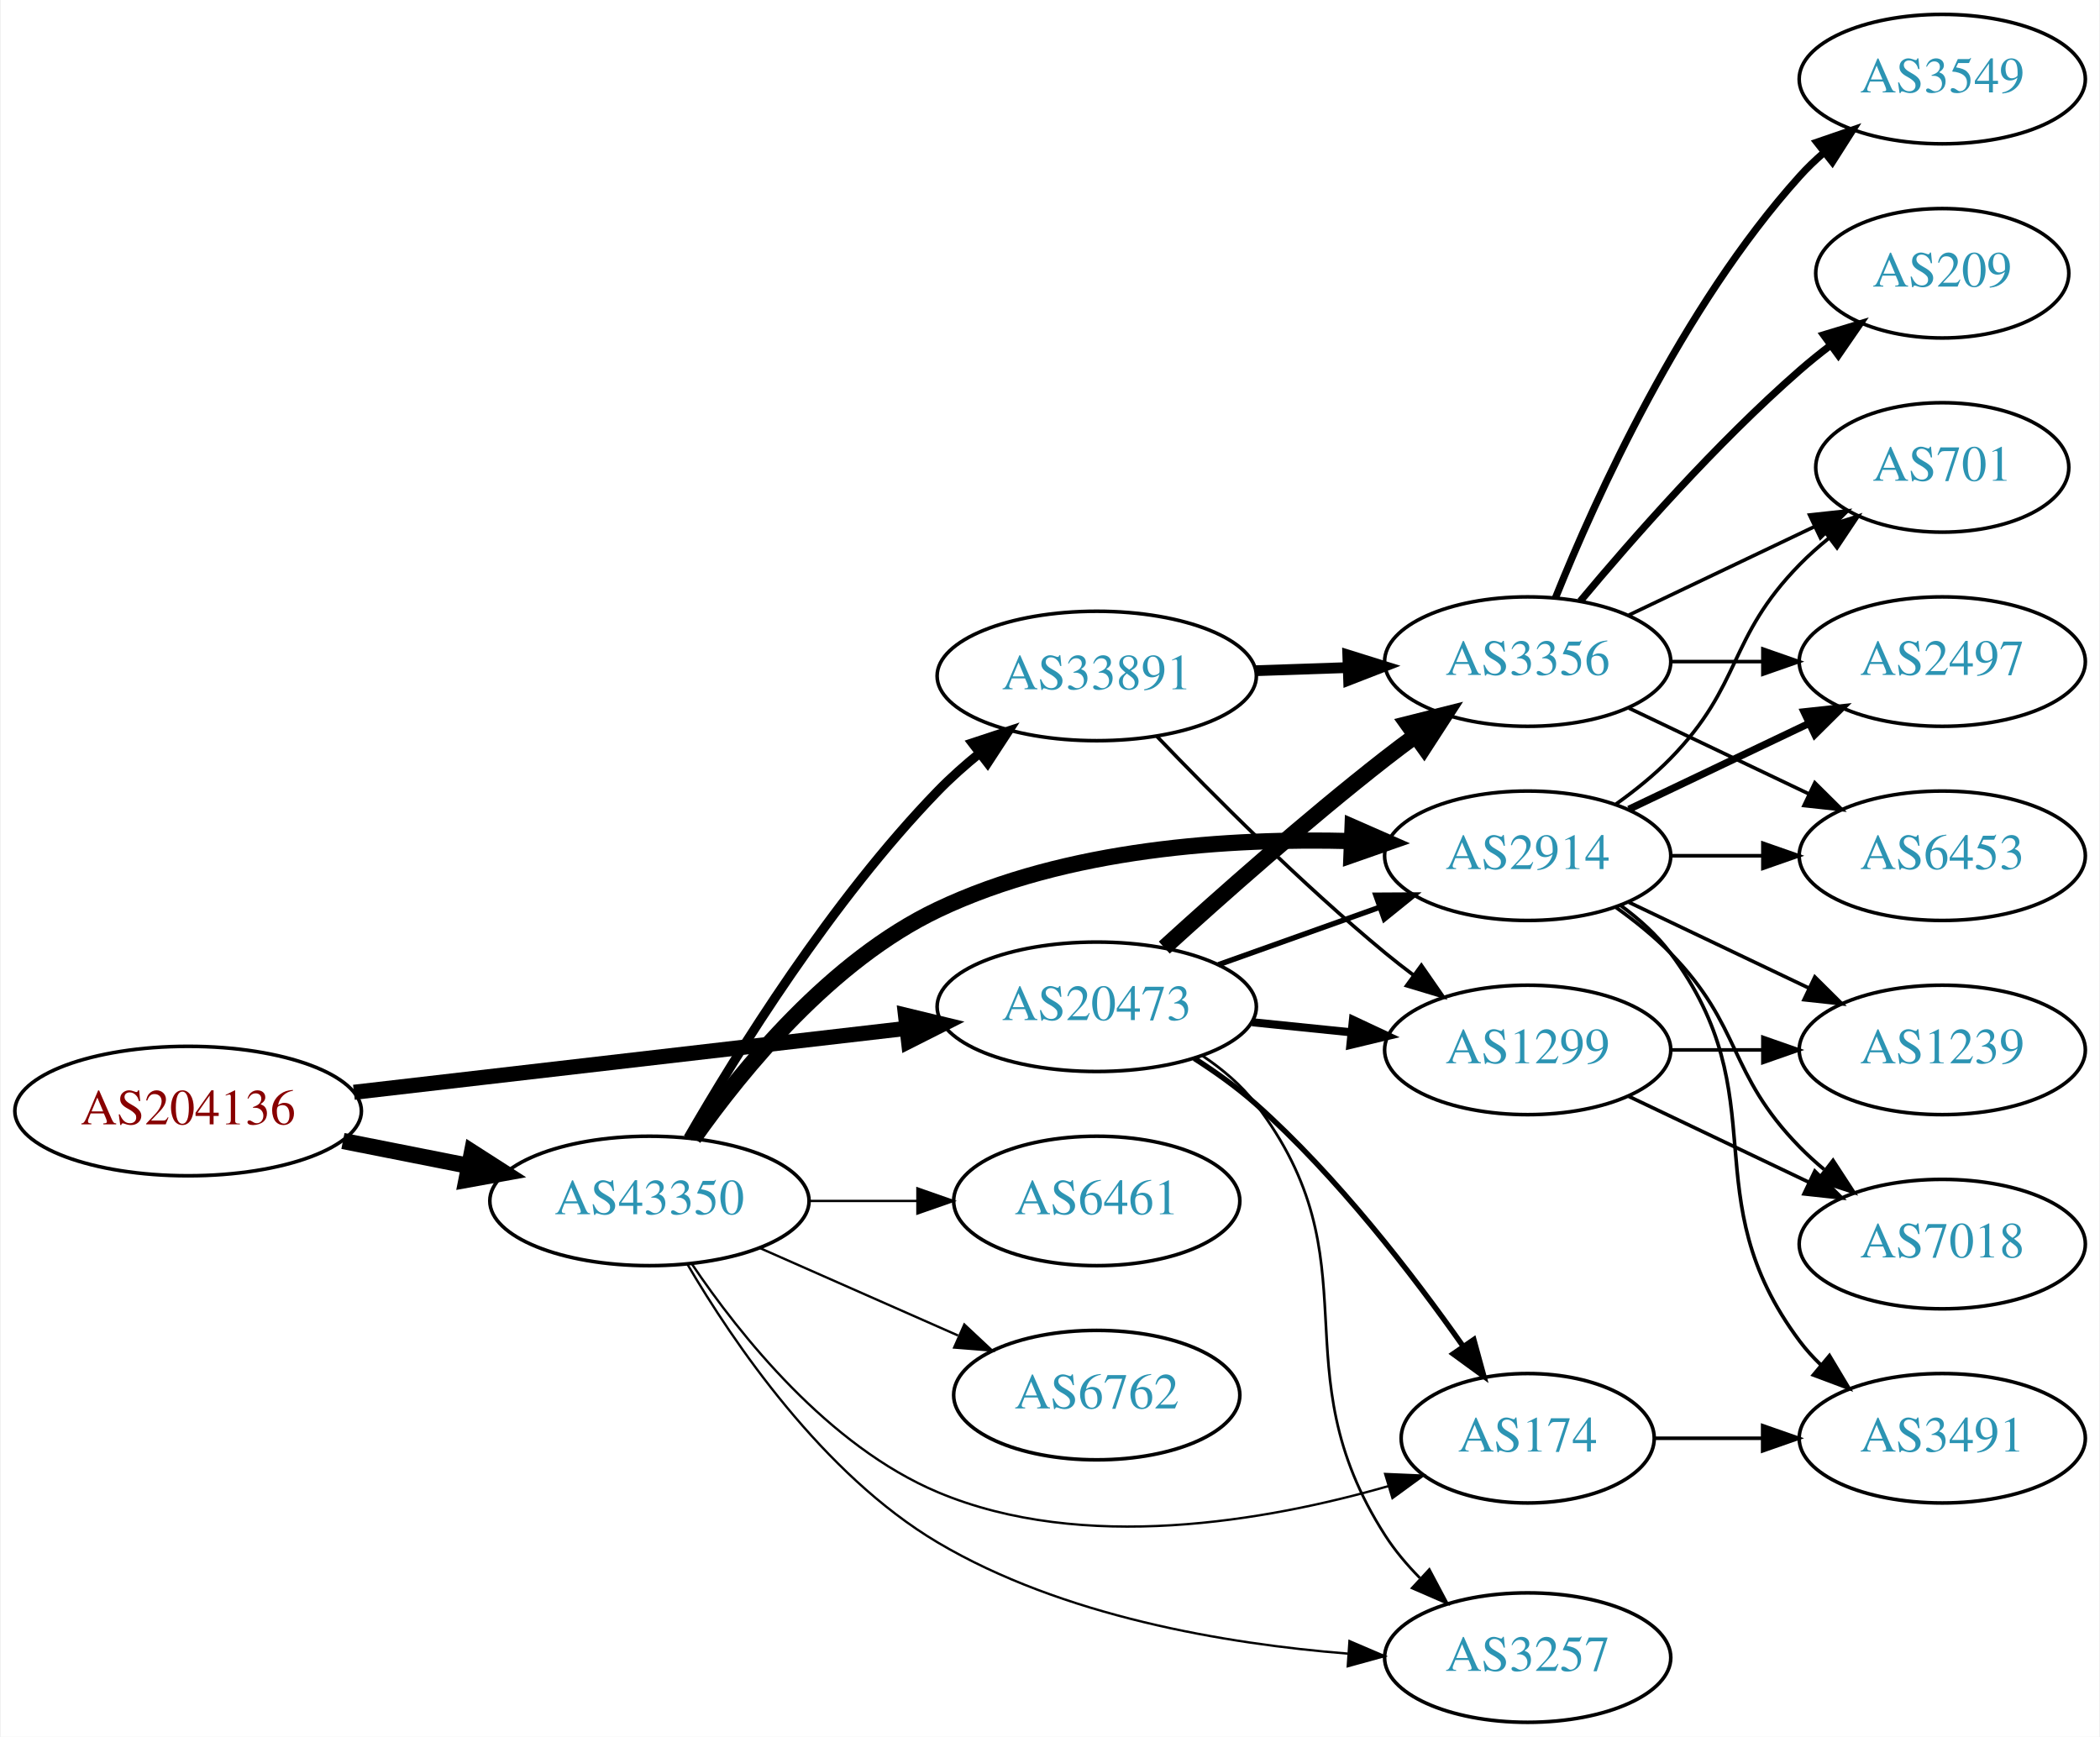
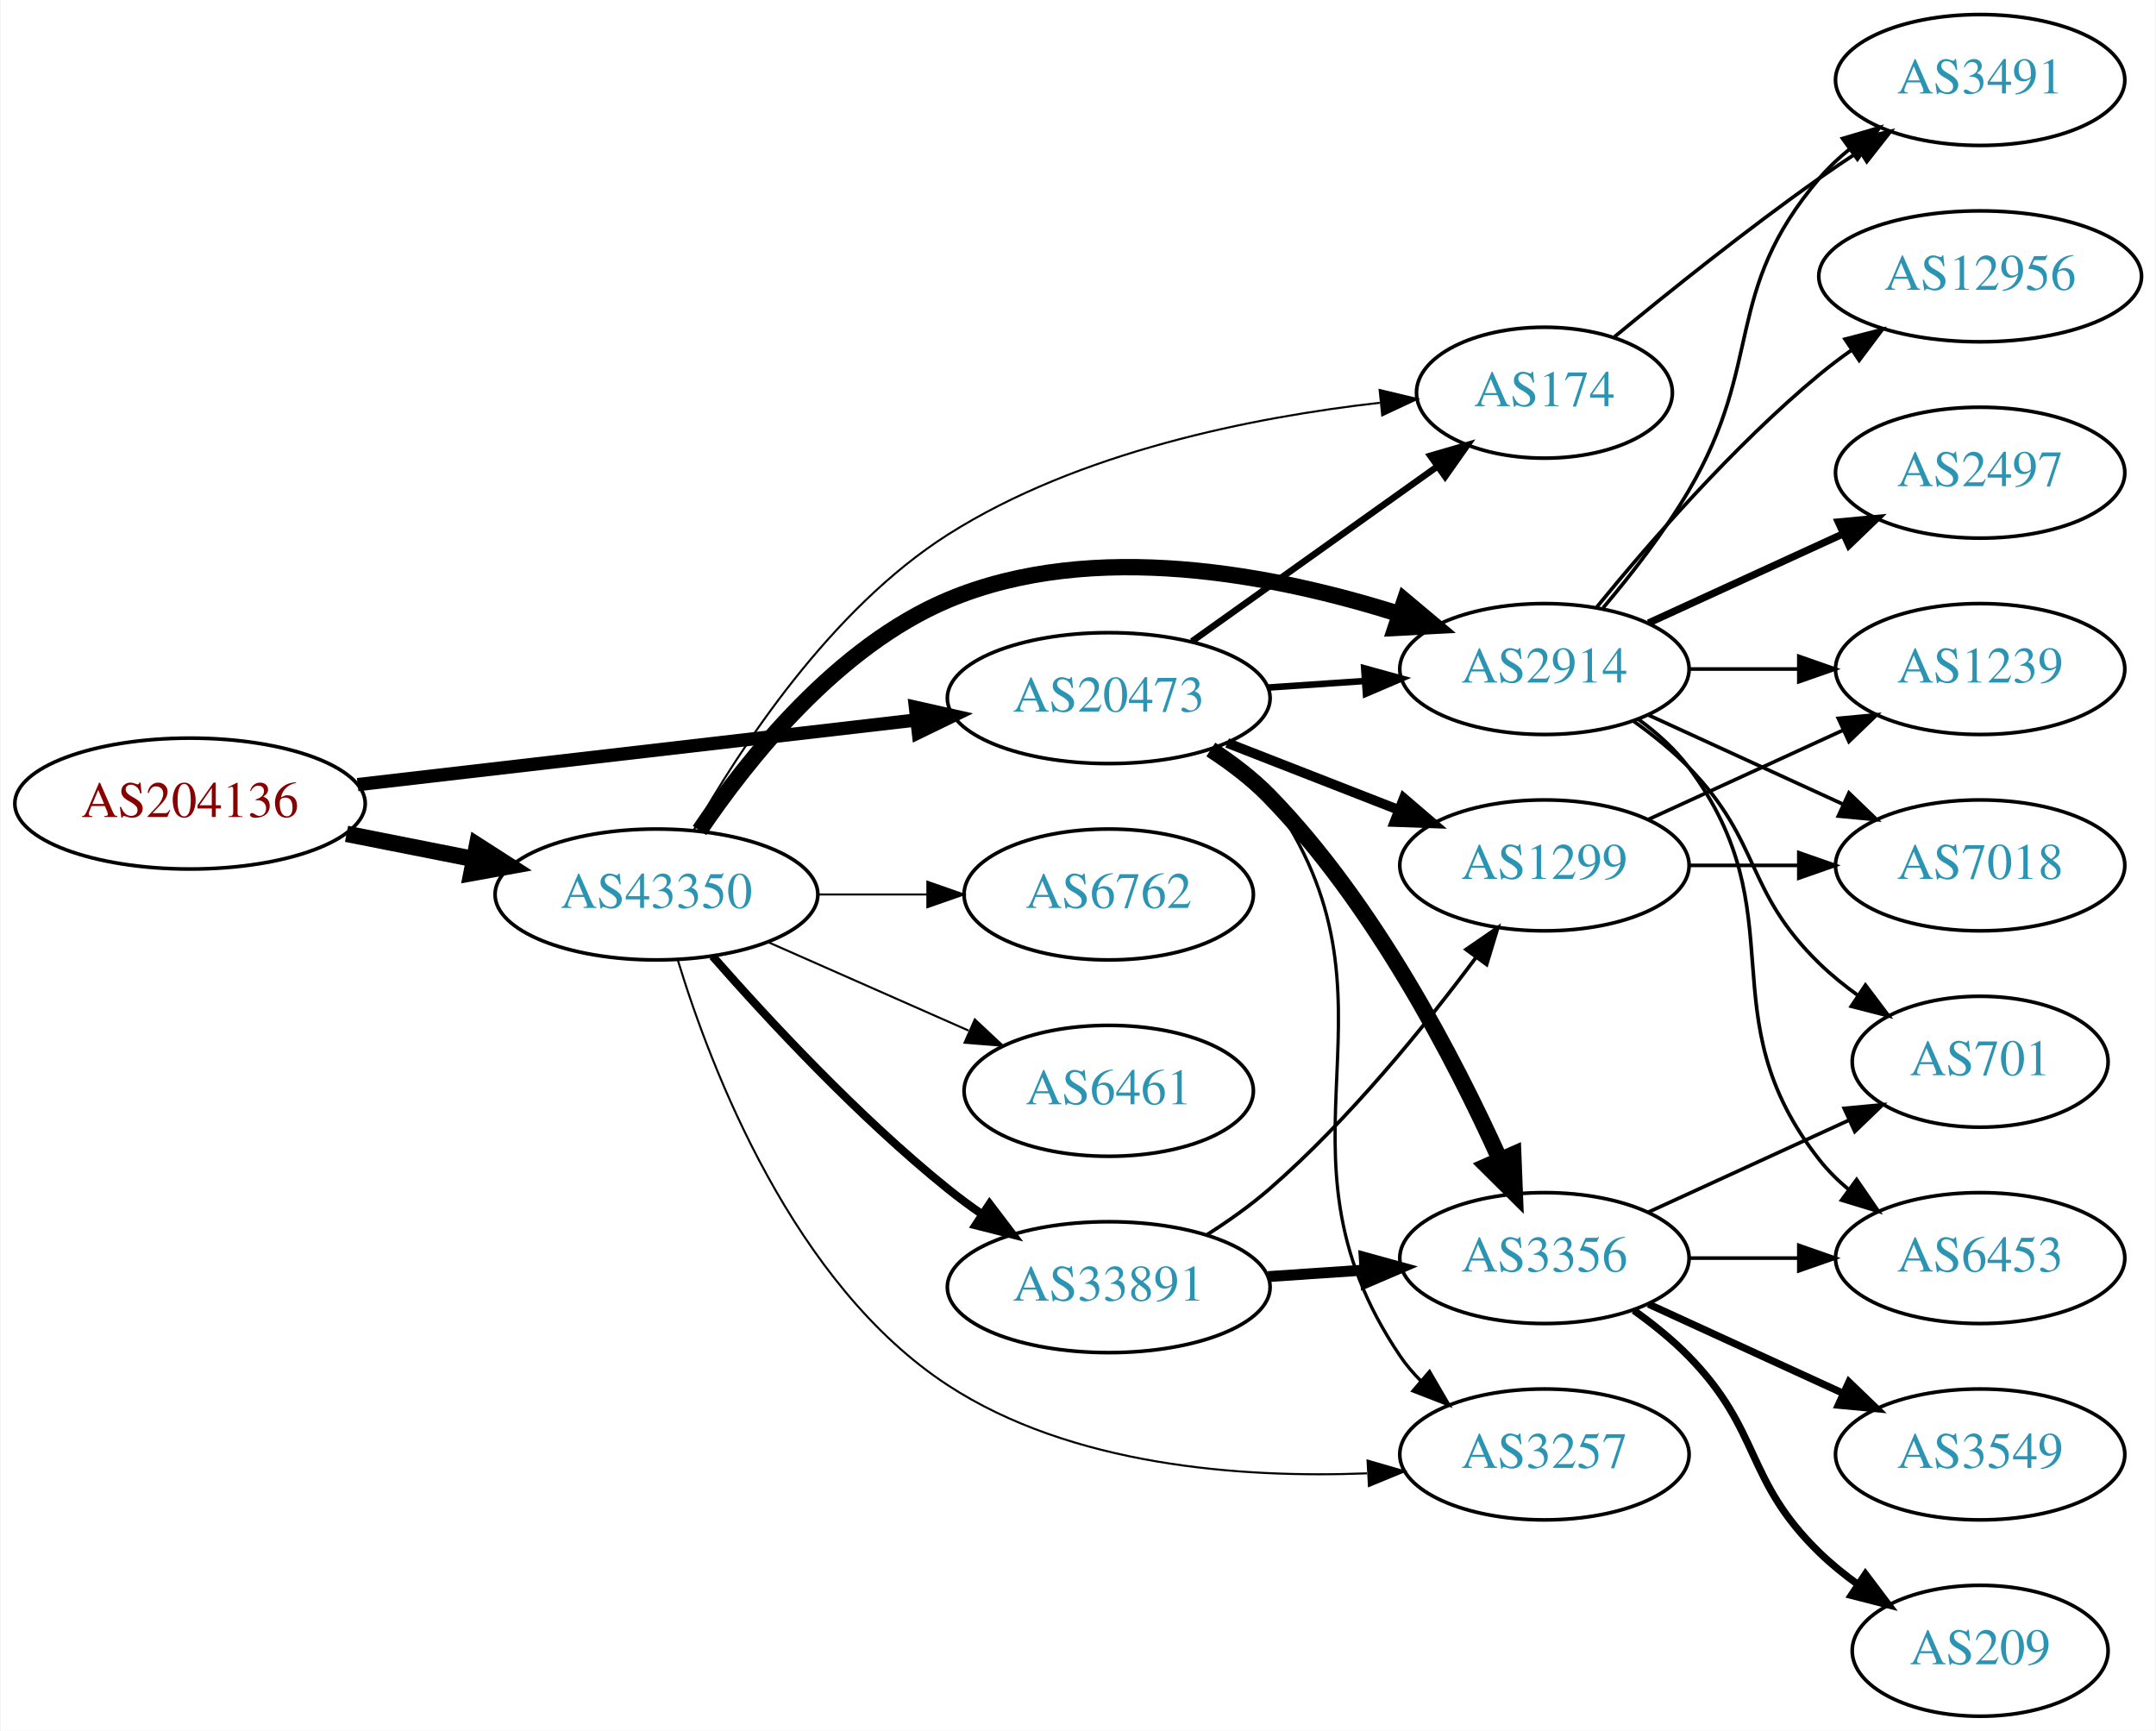
- <svg xmlns="http://www.w3.org/2000/svg" xmlns:xlink="http://www.w3.org/1999/xlink" width="584pt" height="483pt" viewBox="0.00 0.00 583.56 483.00">
-   <g id="graph0" class="graph" transform="scale(1 1) rotate(0) translate(4 479)">
-     <polygon fill="white" stroke="none" points="-4,4 -4,-479 579.562,-479 579.562,4 -4,4" />
+ <svg xmlns="http://www.w3.org/2000/svg" xmlns:xlink="http://www.w3.org/1999/xlink" width="593pt" height="476pt" viewBox="0.00 0.00 592.66 476.00">
+   <g id="graph0" class="graph" transform="scale(1 1) rotate(0) translate(4 472)">
+     <polygon fill="white" stroke="none" points="-4,4 -4,-472 588.661,-472 588.661,4 -4,4" />
    <g id="node1" class="node">
      <g id="a_node1">
        <a xlink:href="/asn/204136" xlink:title="AS204136 ~ SILENT-GHOST-AS [AT]">
-           <ellipse fill="#ffffff" stroke="black" cx="48.096" cy="-170" rx="48.192" ry="18" />
-           <text text-anchor="middle" x="48.096" y="-166.3" font-family="Times,serif" font-size="14.00" fill="#880000">AS204136</text>
+           <ellipse fill="#ffffff" stroke="black" cx="48.096" cy="-251" rx="48.192" ry="18" />
+           <text text-anchor="middle" x="48.096" y="-247.3" font-family="Times,serif" font-size="14.00" fill="#880000">AS204136</text>
        </a>
      </g>
    </g>
    <g id="node2" class="node">
      <g id="a_node2">
        <a xlink:href="/asn/20473" xlink:title="AS20473 ~ Choopa, LLC [US]">
-           <ellipse fill="#ffffff" stroke="black" cx="300.78" cy="-199" rx="44.393" ry="18" />
-           <text text-anchor="middle" x="300.78" y="-195.3" font-family="Times,serif" font-size="14.00" fill="#2c94b3">AS20473</text>
+           <ellipse fill="#ffffff" stroke="black" cx="300.78" cy="-280" rx="44.393" ry="18" />
+           <text text-anchor="middle" x="300.78" y="-276.3" font-family="Times,serif" font-size="14.00" fill="#2c94b3">AS20473</text>
        </a>
      </g>
    </g>
    <g id="edge1" class="edge">
-       <path fill="none" stroke="black" stroke-width="4.2" d="M94.203,-175.218C137.359,-180.211 202.408,-187.736 247.738,-192.98" />
-       <polygon fill="black" stroke="black" stroke-width="4.2" points="247.596,-196.663 257.952,-194.161 248.441,-189.361 247.596,-196.663" />
+       <path fill="none" stroke="black" stroke-width="3.656" d="M94.203,-256.218C137.359,-261.211 202.408,-268.736 247.738,-273.98" />
+       <polygon fill="black" stroke="black" stroke-width="3.656" points="247.616,-277.489 257.952,-275.161 248.421,-270.535 247.616,-277.489" />
    </g>
    <g id="node3" class="node">
      <g id="a_node3">
        <a xlink:href="/asn/43350" xlink:title="AS43350 ~ NForce Entertainment B.V. [NL]">
-           <ellipse fill="#ffffff" stroke="black" cx="176.388" cy="-145" rx="44.393" ry="18" />
-           <text text-anchor="middle" x="176.388" y="-141.3" font-family="Times,serif" font-size="14.00" fill="#2c94b3">AS43350</text>
+           <ellipse fill="#ffffff" stroke="black" cx="176.388" cy="-226" rx="44.393" ry="18" />
+           <text text-anchor="middle" x="176.388" y="-222.3" font-family="Times,serif" font-size="14.00" fill="#2c94b3">AS43350</text>
        </a>
      </g>
    </g>
    <g id="edge2" class="edge">
-       <path fill="none" stroke="black" stroke-width="4.5" d="M91.149,-161.675C102.36,-159.456 114.572,-157.039 126.131,-154.75" />
-       <polygon fill="black" stroke="black" stroke-width="4.5" points="127.035,-158.586 136.08,-152.781 125.506,-150.861 127.035,-158.586" />
+       <path fill="none" stroke="black" stroke-width="4.5" d="M91.149,-242.675C102.36,-240.456 114.572,-238.039 126.131,-235.75" />
+       <polygon fill="black" stroke="black" stroke-width="4.5" points="127.035,-239.586 136.08,-233.781 125.506,-231.861 127.035,-239.586" />
    </g>
    <g id="node4" class="node">
      <g id="a_node4">
-         <a xlink:href="/asn/3356" xlink:title="AS3356 ~ Level 3 Parent, LLC [US]">
-           <ellipse fill="#ffffff" stroke="black" cx="420.622" cy="-295" rx="39.794" ry="18" />
-           <text text-anchor="middle" x="420.622" y="-291.3" font-family="Times,serif" font-size="14.00" fill="#2c94b3">AS3356</text>
+         <a xlink:href="/asn/2914" xlink:title="AS2914 ~ NTT America, Inc. [US]">
+           <ellipse fill="#ffffff" stroke="black" cx="420.622" cy="-288" rx="39.794" ry="18" />
+           <text text-anchor="middle" x="420.622" y="-284.3" font-family="Times,serif" font-size="14.00" fill="#2c94b3">AS2914</text>
        </a>
      </g>
    </g>
    <g id="edge3" class="edge">
-       <path fill="none" stroke="black" stroke-width="4.5" d="M319.557,-215.461C335.31,-229.809 359.134,-250.934 380.976,-268 383.703,-270.131 386.583,-272.294 389.492,-274.421" />
-       <polygon fill="black" stroke="black" stroke-width="4.5" points="387.236,-277.649 397.661,-280.263 391.817,-271.243 387.236,-277.649" />
+       <path fill="none" stroke="black" stroke-width="1.8" d="M344.657,-282.911C353.266,-283.495 362.369,-284.113 371.152,-284.709" />
+       <polygon fill="black" stroke="black" stroke-width="1.8" points="371.053,-288.211 381.267,-285.396 371.527,-281.227 371.053,-288.211" />
    </g>
    <g id="node5" class="node">
      <g id="a_node5">
-         <a xlink:href="/asn/1299" xlink:title="AS1299 ~ Telia Carrier [EU]">
-           <ellipse fill="#ffffff" stroke="black" cx="420.622" cy="-187" rx="39.794" ry="18" />
-           <text text-anchor="middle" x="420.622" y="-183.3" font-family="Times,serif" font-size="14.00" fill="#2c94b3">AS1299</text>
+         <a xlink:href="/asn/174" xlink:title="AS174 ~ Cogent Communications [US]">
+           <ellipse fill="#ffffff" stroke="black" cx="420.622" cy="-364" rx="35.194" ry="18" />
+           <text text-anchor="middle" x="420.622" y="-360.3" font-family="Times,serif" font-size="14.00" fill="#2c94b3">AS174</text>
        </a>
      </g>
    </g>
    <g id="edge4" class="edge">
-       <path fill="none" stroke="black" stroke-width="2.25" d="M343.991,-194.702C352.916,-193.793 362.398,-192.827 371.522,-191.898" />
-       <polygon fill="black" stroke="black" stroke-width="2.25" points="372.029,-195.365 381.623,-190.87 371.32,-188.401 372.029,-195.365" />
+       <path fill="none" stroke="black" stroke-width="1.8" d="M323.669,-295.603C342.655,-309.137 370.269,-328.82 391.004,-343.601" />
+       <polygon fill="black" stroke="black" stroke-width="1.8" points="389.249,-346.648 399.424,-349.602 393.313,-340.948 389.249,-346.648" />
    </g>
    <g id="node6" class="node">
      <g id="a_node6">
-         <a xlink:href="/asn/174" xlink:title="AS174 ~ Cogent Communications [US]">
-           <ellipse fill="#ffffff" stroke="black" cx="420.622" cy="-79" rx="35.194" ry="18" />
-           <text text-anchor="middle" x="420.622" y="-75.3" font-family="Times,serif" font-size="14.00" fill="#2c94b3">AS174</text>
+         <a xlink:href="/asn/3356" xlink:title="AS3356 ~ Level 3 Parent, LLC [US]">
+           <ellipse fill="#ffffff" stroke="black" cx="420.622" cy="-126" rx="39.794" ry="18" />
+           <text text-anchor="middle" x="420.622" y="-122.3" font-family="Times,serif" font-size="14.00" fill="#2c94b3">AS3356</text>
        </a>
      </g>
    </g>
    <g id="edge5" class="edge">
-       <path fill="none" stroke="black" stroke-width="1.5" d="M327.911,-184.638C333.795,-180.879 339.82,-176.582 344.976,-172 367.623,-151.873 388.771,-124.366 402.733,-104.494" />
-       <polygon fill="black" stroke="black" stroke-width="1.5" points="405.642,-106.441 408.441,-96.222 399.881,-102.465 405.642,-106.441" />
+       <path fill="none" stroke="black" stroke-width="4.5" d="M328.863,-265.87C334.577,-262.154 340.288,-257.817 344.976,-253 373.728,-223.453 395.869,-180.759 408.324,-153.192" />
+       <polygon fill="black" stroke="black" stroke-width="4.5" points="412.045,-154.511 412.468,-143.772 404.837,-151.339 412.045,-154.511" />
    </g>
    <g id="node7" class="node">
      <g id="a_node7">
-         <a xlink:href="/asn/2914" xlink:title="AS2914 ~ NTT America, Inc. [US]">
-           <ellipse fill="#ffffff" stroke="black" cx="420.622" cy="-241" rx="39.794" ry="18" />
-           <text text-anchor="middle" x="420.622" y="-237.3" font-family="Times,serif" font-size="14.00" fill="#2c94b3">AS2914</text>
+         <a xlink:href="/asn/1299" xlink:title="AS1299 ~ Telia Carrier [EU]">
+           <ellipse fill="#ffffff" stroke="black" cx="420.622" cy="-234" rx="39.794" ry="18" />
+           <text text-anchor="middle" x="420.622" y="-230.3" font-family="Times,serif" font-size="14.00" fill="#2c94b3">AS1299</text>
        </a>
      </g>
    </g>
    <g id="edge6" class="edge">
-       <path fill="none" stroke="black" stroke-width="1.5" d="M334.605,-210.699C348.439,-215.63 364.677,-221.417 379.235,-226.606" />
-       <polygon fill="black" stroke="black" stroke-width="1.5" points="378.4,-230.024 388.995,-230.084 380.75,-223.43 378.4,-230.024" />
+       <path fill="none" stroke="black" stroke-width="2.7" d="M333.359,-267.673C347.788,-262.04 365.028,-255.311 380.289,-249.354" />
+       <polygon fill="black" stroke="black" stroke-width="2.7" points="381.94,-252.466 389.983,-245.57 379.395,-245.946 381.94,-252.466" />
    </g>
    <g id="node8" class="node">
      <g id="a_node8">
        <a xlink:href="/asn/3257" xlink:title="AS3257 ~ GTT [DE]">
-           <ellipse fill="#ffffff" stroke="black" cx="420.622" cy="-18" rx="39.794" ry="18" />
-           <text text-anchor="middle" x="420.622" y="-14.3" font-family="Times,serif" font-size="14.00" fill="#2c94b3">AS3257</text>
+           <ellipse fill="#ffffff" stroke="black" cx="420.622" cy="-72" rx="39.794" ry="18" />
+           <text text-anchor="middle" x="420.622" y="-68.3" font-family="Times,serif" font-size="14.00" fill="#2c94b3">AS3257</text>
        </a>
      </g>
    </g>
    <g id="edge7" class="edge">
-       <path fill="none" stroke="black" stroke-width="0.75" d="M330.215,-185.353C335.722,-181.654 341.006,-177.203 344.976,-172 378.754,-127.734 350.911,-98.868 380.976,-52 383.669,-47.802 387.024,-43.818 390.626,-40.155" />
-       <polygon fill="black" stroke="black" stroke-width="0.75" points="393.266,-42.48 398.23,-33.12 388.513,-37.342 393.266,-42.48" />
+       <path fill="none" stroke="black" stroke-width="0.9" d="M330.461,-266.535C335.953,-262.825 341.168,-258.323 344.976,-253 385.868,-195.829 341.56,-157.198 380.976,-99 382.611,-96.586 384.539,-94.321 386.648,-92.21" />
+       <polygon fill="black" stroke="black" stroke-width="0.9" points="389.014,-94.791 394.345,-85.635 384.468,-89.469 389.014,-94.791" />
+     </g>
+     <g id="edge24" class="edge">
+       <path fill="none" stroke="black" stroke-width="4.5" d="M188.232,-243.59C201.54,-263.305 226.13,-294.184 256.584,-307 296.626,-323.851 346.796,-313.894 380.831,-303.082" />
+       <polygon fill="black" stroke="black" stroke-width="4.5" points="382.177,-306.784 390.413,-299.88 379.681,-299.315 382.177,-306.784" />
+     </g>
+     <g id="edge23" class="edge">
+       <path fill="none" stroke="black" stroke-width="0.562" d="M186.605,-243.649C199.281,-266.119 224.247,-304.481 256.584,-325 292.55,-347.822 340.682,-357.296 375.313,-361.225" />
+       <polygon fill="black" stroke="black" stroke-width="0.562" points="375.295,-364.742 385.599,-362.275 376.006,-357.778 375.295,-364.742" />
    </g>
    <g id="edge27" class="edge">
-       <path fill="none" stroke="black" stroke-width="0.643" d="M188.232,-127.41C201.54,-107.695 226.13,-76.816 256.584,-64 297.002,-46.991 347.914,-55.929 381.995,-65.719" />
-       <polygon fill="black" stroke="black" stroke-width="0.643" points="380.984,-69.07 391.569,-68.619 383.013,-62.37 380.984,-69.07" />
-     </g>
-     <g id="edge23" class="edge">
-       <path fill="none" stroke="black" stroke-width="4.5" d="M188.695,-162.445C202.261,-181.716 226.927,-211.886 256.584,-226 292.521,-243.103 337.918,-245.985 371.678,-245.085" />
-       <polygon fill="black" stroke="black" stroke-width="4.5" points="371.917,-249.016 381.758,-244.696 371.613,-241.147 371.917,-249.016" />
-     </g>
-     <g id="edge26" class="edge">
-       <path fill="none" stroke="black" stroke-width="0.643" d="M186.886,-127.488C199.693,-105.662 224.624,-68.934 256.584,-50 291.219,-29.481 336.546,-21.824 370.614,-19.103" />
-       <polygon fill="black" stroke="black" stroke-width="0.643" points="371.062,-22.581 380.801,-18.409 370.586,-15.597 371.062,-22.581" />
-     </g>
-     <g id="node17" class="node">
-       <g id="a_node17">
-         <a xlink:href="/asn/6461" xlink:title="AS6461 ~ Zayo Bandwidth [US]">
-           <ellipse fill="#ffffff" stroke="black" cx="300.78" cy="-145" rx="39.794" ry="18" />
-           <text text-anchor="middle" x="300.78" y="-141.3" font-family="Times,serif" font-size="14.00" fill="#2c94b3">AS6461</text>
-         </a>
-       </g>
-     </g>
-     <g id="edge22" class="edge">
-       <path fill="none" stroke="black" stroke-width="0.643" d="M220.883,-145C230.572,-145 240.909,-145 250.802,-145" />
-       <polygon fill="black" stroke="black" stroke-width="0.643" points="250.904,-148.5 260.904,-145 250.904,-141.5 250.904,-148.5" />
+       <path fill="none" stroke="black" stroke-width="0.562" d="M182.272,-207.916C191.386,-178.002 214.029,-118.768 256.584,-91 290.54,-68.843 337.114,-65.446 371.791,-66.8" />
+       <polygon fill="black" stroke="black" stroke-width="0.562" points="371.97,-70.315 382.143,-67.358 372.346,-63.325 371.97,-70.315" />
    </g>
    <g id="node18" class="node">
      <g id="a_node18">
        <a xlink:href="/asn/6762" xlink:title="AS6762 ~ TELECOM ITALIA SPARKLE S.p.A. [IT]">
-           <ellipse fill="#ffffff" stroke="black" cx="300.78" cy="-91" rx="39.794" ry="18" />
-           <text text-anchor="middle" x="300.78" y="-87.3" font-family="Times,serif" font-size="14.00" fill="#2c94b3">AS6762</text>
-         </a>
-       </g>
-     </g>
-     <g id="edge24" class="edge">
-       <path fill="none" stroke="black" stroke-width="0.643" d="M207.015,-131.928C223.61,-124.607 244.469,-115.403 262.203,-107.579" />
-       <polygon fill="black" stroke="black" stroke-width="0.643" points="263.95,-110.634 271.686,-103.395 261.124,-104.23 263.95,-110.634" />
+           <ellipse fill="#ffffff" stroke="black" cx="300.78" cy="-226" rx="39.794" ry="18" />
+           <text text-anchor="middle" x="300.78" y="-222.3" font-family="Times,serif" font-size="14.00" fill="#2c94b3">AS6762</text>
+         </a>
+       </g>
+     </g>
+     <g id="edge22" class="edge">
+       <path fill="none" stroke="black" stroke-width="0.562" d="M220.883,-226C230.572,-226 240.909,-226 250.802,-226" />
+       <polygon fill="black" stroke="black" stroke-width="0.562" points="250.904,-229.5 260.904,-226 250.904,-222.5 250.904,-229.5" />
    </g>
    <g id="node19" class="node">
      <g id="a_node19">
+         <a xlink:href="/asn/6461" xlink:title="AS6461 ~ Zayo Bandwidth [US]">
+           <ellipse fill="#ffffff" stroke="black" cx="300.78" cy="-172" rx="39.794" ry="18" />
+           <text text-anchor="middle" x="300.78" y="-168.3" font-family="Times,serif" font-size="14.00" fill="#2c94b3">AS6461</text>
+         </a>
+       </g>
+     </g>
+     <g id="edge25" class="edge">
+       <path fill="none" stroke="black" stroke-width="0.562" d="M207.015,-212.928C223.61,-205.607 244.469,-196.403 262.203,-188.579" />
+       <polygon fill="black" stroke="black" stroke-width="0.562" points="263.95,-191.634 271.686,-184.395 261.124,-185.23 263.95,-191.634" />
+     </g>
+     <g id="node20" class="node">
+       <g id="a_node20">
        <a xlink:href="/asn/33891" xlink:title="AS33891 ~ CORE-BACKBONE GMBH GLOBAL NETWORK [DE]">
-           <ellipse fill="#ffffff" stroke="black" cx="300.78" cy="-291" rx="44.393" ry="18" />
-           <text text-anchor="middle" x="300.78" y="-287.3" font-family="Times,serif" font-size="14.00" fill="#2c94b3">AS33891</text>
-         </a>
-       </g>
-     </g>
-     <g id="edge25" class="edge">
-       <path fill="none" stroke="black" stroke-width="2.571" d="M187.104,-162.521C200.694,-186.09 227.052,-228.556 256.584,-259 260.147,-262.674 264.167,-266.242 268.283,-269.582" />
-       <polygon fill="black" stroke="black" stroke-width="2.571" points="266.163,-272.367 276.224,-275.69 270.431,-266.818 266.163,-272.367" />
+           <ellipse fill="#ffffff" stroke="black" cx="300.78" cy="-118" rx="44.393" ry="18" />
+           <text text-anchor="middle" x="300.78" y="-114.3" font-family="Times,serif" font-size="14.00" fill="#2c94b3">AS33891</text>
+         </a>
+       </g>
+     </g>
+     <g id="edge26" class="edge">
+       <path fill="none" stroke="black" stroke-width="2.25" d="M191.82,-209.017C206.952,-191.771 231.916,-164.852 256.584,-145 259.512,-142.643 262.658,-140.325 265.87,-138.098" />
+       <polygon fill="black" stroke="black" stroke-width="2.25" points="268.005,-140.882 274.418,-132.448 264.145,-135.042 268.005,-140.882" />
    </g>
    <g id="node9" class="node">
      <g id="a_node9">
        <a xlink:href="/asn/2497" xlink:title="AS2497 ~ Internet Initiative Japan Inc. [JP]">
-           <ellipse fill="#ffffff" stroke="black" cx="535.915" cy="-295" rx="39.794" ry="18" />
-           <text text-anchor="middle" x="535.915" y="-291.3" font-family="Times,serif" font-size="14.00" fill="#2c94b3">AS2497</text>
+           <ellipse fill="#ffffff" stroke="black" cx="540.465" cy="-342" rx="39.794" ry="18" />
+           <text text-anchor="middle" x="540.465" y="-338.3" font-family="Times,serif" font-size="14.00" fill="#2c94b3">AS2497</text>
        </a>
      </g>
    </g>
    <g id="edge8" class="edge">
-       <path fill="none" stroke="black" d="M460.294,-295C468.497,-295 477.261,-295 485.794,-295" />
-       <polygon fill="black" stroke="black" points="486.033,-298.5 496.033,-295 486.033,-291.5 486.033,-298.5" />
+       <path fill="none" stroke="black" stroke-width="2" d="M449.251,-300.661C465.208,-307.973 485.479,-317.261 502.761,-325.181" />
+       <polygon fill="black" stroke="black" stroke-width="2" points="501.46,-328.435 512.009,-329.419 504.376,-322.071 501.46,-328.435" />
    </g>
    <g id="node10" class="node">
      <g id="a_node10">
-         <a xlink:href="/asn/3549" xlink:title="AS3549 ~ Level 3 Parent, LLC [US]">
-           <ellipse fill="#ffffff" stroke="black" cx="535.915" cy="-457" rx="39.794" ry="18" />
-           <text text-anchor="middle" x="535.915" y="-453.3" font-family="Times,serif" font-size="14.00" fill="#2c94b3">AS3549</text>
+         <a xlink:href="/asn/12956" xlink:title="AS12956 ~ TELXIUS [ES]">
+           <ellipse fill="#ffffff" stroke="black" cx="540.465" cy="-396" rx="44.393" ry="18" />
+           <text text-anchor="middle" x="540.465" y="-392.3" font-family="Times,serif" font-size="14.00" fill="#2c94b3">AS12956</text>
        </a>
      </g>
    </g>
    <g id="edge9" class="edge">
-       <path fill="none" stroke="black" stroke-width="2" d="M428.37,-312.787C439.421,-340.243 463.474,-393.578 496.269,-430 498.271,-432.224 500.49,-434.363 502.822,-436.397" />
-       <polygon fill="black" stroke="black" stroke-width="2" points="501.021,-439.433 511.041,-442.873 505.353,-433.935 501.021,-439.433" />
+       <path fill="none" stroke="black" d="M435.041,-305.065C449.156,-322.375 472.571,-349.345 496.269,-369 499.006,-371.271 501.95,-373.494 504.967,-375.63" />
+       <polygon fill="black" stroke="black" points="503.299,-378.725 513.556,-381.379 507.193,-372.908 503.299,-378.725" />
    </g>
    <g id="node11" class="node">
      <g id="a_node11">
-         <a xlink:href="/asn/6453" xlink:title="AS6453 ~ TATA COMMUNICATIONS (AMERICA) INC [US]">
-           <ellipse fill="#ffffff" stroke="black" cx="535.915" cy="-241" rx="39.794" ry="18" />
-           <text text-anchor="middle" x="535.915" y="-237.3" font-family="Times,serif" font-size="14.00" fill="#2c94b3">AS6453</text>
+         <a xlink:href="/asn/701" xlink:title="AS701 ~ UUNET [US]">
+           <ellipse fill="#ffffff" stroke="black" cx="540.465" cy="-180" rx="35.194" ry="18" />
+           <text text-anchor="middle" x="540.465" y="-176.3" font-family="Times,serif" font-size="14.00" fill="#2c94b3">AS701</text>
        </a>
      </g>
    </g>
    <g id="edge10" class="edge">
-       <path fill="none" stroke="black" d="M448.759,-282.066C463.753,-274.919 482.574,-265.948 498.797,-258.215" />
-       <polygon fill="black" stroke="black" points="500.479,-261.291 508,-253.829 497.467,-254.972 500.479,-261.291" />
+       <path fill="none" stroke="black" d="M445.216,-273.611C450.472,-269.852 455.804,-265.563 460.269,-261 480.441,-240.383 475.575,-227.094 496.269,-207 499.497,-203.866 503.147,-200.911 506.926,-198.188" />
+       <polygon fill="black" stroke="black" points="508.905,-201.075 515.286,-192.617 505.023,-195.25 508.905,-201.075" />
    </g>
    <g id="node12" class="node">
      <g id="a_node12">
-         <a xlink:href="/asn/209" xlink:title="AS209 ~ CenturyLink Communications, LLC [US]">
-           <ellipse fill="#ffffff" stroke="black" cx="535.915" cy="-403" rx="35.194" ry="18" />
-           <text text-anchor="middle" x="535.915" y="-399.3" font-family="Times,serif" font-size="14.00" fill="#2c94b3">AS209</text>
+         <a xlink:href="/asn/1239" xlink:title="AS1239 ~ Sprint [US]">
+           <ellipse fill="#ffffff" stroke="black" cx="540.465" cy="-288" rx="39.794" ry="18" />
+           <text text-anchor="middle" x="540.465" y="-284.3" font-family="Times,serif" font-size="14.00" fill="#2c94b3">AS1239</text>
        </a>
      </g>
    </g>
    <g id="edge11" class="edge">
-       <path fill="none" stroke="black" stroke-width="2" d="M435.252,-311.817C449.535,-328.929 473.081,-355.745 496.269,-376 498.939,-378.332 501.811,-380.648 504.742,-382.886" />
-       <polygon fill="black" stroke="black" stroke-width="2" points="502.892,-385.87 513.033,-388.939 507.019,-380.216 502.892,-385.87" />
+       <path fill="none" stroke="black" d="M460.535,-288C470.088,-288 480.438,-288 490.401,-288" />
+       <polygon fill="black" stroke="black" points="490.593,-291.5 500.593,-288 490.593,-284.5 490.593,-291.5" />
    </g>
    <g id="node13" class="node">
      <g id="a_node13">
-         <a xlink:href="/asn/701" xlink:title="AS701 ~ UUNET [US]">
-           <ellipse fill="#ffffff" stroke="black" cx="535.915" cy="-349" rx="35.194" ry="18" />
-           <text text-anchor="middle" x="535.915" y="-345.3" font-family="Times,serif" font-size="14.00" fill="#2c94b3">AS701</text>
+         <a xlink:href="/asn/3491" xlink:title="AS3491 ~ PCCW Global, Inc. [US]">
+           <ellipse fill="#ffffff" stroke="black" cx="540.465" cy="-450" rx="39.794" ry="18" />
+           <text text-anchor="middle" x="540.465" y="-446.3" font-family="Times,serif" font-size="14.00" fill="#2c94b3">AS3491</text>
        </a>
      </g>
    </g>
    <g id="edge12" class="edge">
-       <path fill="none" stroke="black" d="M448.759,-307.934C464.19,-315.29 483.676,-324.577 500.211,-332.459" />
-       <polygon fill="black" stroke="black" points="499.02,-335.768 509.553,-336.911 502.032,-329.449 499.02,-335.768" />
+       <path fill="none" stroke="black" d="M436.791,-304.859C444.471,-313.947 453.562,-325.61 460.269,-337 481.292,-372.707 469.439,-391.423 496.269,-423 498.702,-425.864 501.519,-428.522 504.523,-430.962" />
+       <polygon fill="black" stroke="black" points="502.622,-433.906 512.783,-436.907 506.712,-428.225 502.622,-433.906" />
    </g>
    <g id="node14" class="node">
      <g id="a_node14">
-         <a xlink:href="/asn/1239" xlink:title="AS1239 ~ Sprint [US]">
-           <ellipse fill="#ffffff" stroke="black" cx="535.915" cy="-187" rx="39.794" ry="18" />
-           <text text-anchor="middle" x="535.915" y="-183.3" font-family="Times,serif" font-size="14.00" fill="#2c94b3">AS1239</text>
+         <a xlink:href="/asn/6453" xlink:title="AS6453 ~ TATA COMMUNICATIONS (AMERICA) INC [US]">
+           <ellipse fill="#ffffff" stroke="black" cx="540.465" cy="-126" rx="39.794" ry="18" />
+           <text text-anchor="middle" x="540.465" y="-122.3" font-family="Times,serif" font-size="14.00" fill="#2c94b3">AS6453</text>
        </a>
      </g>
    </g>
    <g id="edge13" class="edge">
-       <path fill="none" stroke="black" d="M460.294,-187C468.497,-187 477.261,-187 485.794,-187" />
-       <polygon fill="black" stroke="black" points="486.033,-190.5 496.033,-187 486.033,-183.5 486.033,-190.5" />
+       <path fill="none" stroke="black" d="M446.553,-274.118C451.629,-270.389 456.547,-265.984 460.269,-261 490.54,-220.458 464.97,-192.754 496.269,-153 498.594,-150.047 501.337,-147.33 504.296,-144.853" />
+       <polygon fill="black" stroke="black" points="506.489,-147.585 512.493,-138.855 502.356,-141.936 506.489,-147.585" />
    </g>
    <g id="node15" class="node">
      <g id="a_node15">
        <a xlink:href="/asn/7018" xlink:title="AS7018 ~ AT&amp;T Services, Inc. [US]">
-           <ellipse fill="#ffffff" stroke="black" cx="535.915" cy="-133" rx="39.794" ry="18" />
-           <text text-anchor="middle" x="535.915" y="-129.3" font-family="Times,serif" font-size="14.00" fill="#2c94b3">AS7018</text>
+           <ellipse fill="#ffffff" stroke="black" cx="540.465" cy="-234" rx="39.794" ry="18" />
+           <text text-anchor="middle" x="540.465" y="-230.3" font-family="Times,serif" font-size="14.00" fill="#2c94b3">AS7018</text>
        </a>
      </g>
    </g>
    <g id="edge14" class="edge">
-       <path fill="none" stroke="black" d="M448.759,-174.066C463.753,-166.919 482.574,-157.948 498.797,-150.215" />
-       <polygon fill="black" stroke="black" points="500.479,-153.291 508,-145.829 497.467,-146.972 500.479,-153.291" />
+       <path fill="none" stroke="black" d="M449.251,-275.339C465.208,-268.027 485.479,-258.739 502.761,-250.819" />
+       <polygon fill="black" stroke="black" points="504.376,-253.929 512.009,-246.581 501.46,-247.565 504.376,-253.929" />
+     </g>
+     <g id="edge21" class="edge">
+       <path fill="none" stroke="black" d="M439.9,-379.374C454.752,-391.637 476.418,-409.015 496.269,-423 499.766,-425.464 503.484,-427.961 507.215,-430.39" />
+       <polygon fill="black" stroke="black" points="505.529,-433.466 515.843,-435.889 509.291,-427.563 505.529,-433.466" />
+     </g>
+     <g id="edge18" class="edge">
+       <path fill="none" stroke="black" d="M449.251,-138.661C465.667,-146.183 486.649,-155.798 504.246,-163.861" />
+       <polygon fill="black" stroke="black" points="503.074,-167.174 513.623,-168.158 505.99,-160.811 503.074,-167.174" />
+     </g>
+     <g id="edge15" class="edge">
+       <path fill="none" stroke="black" d="M460.535,-126C470.088,-126 480.438,-126 490.401,-126" />
+       <polygon fill="black" stroke="black" points="490.593,-129.5 500.593,-126 490.593,-122.5 490.593,-129.5" />
    </g>
    <g id="node16" class="node">
      <g id="a_node16">
-         <a xlink:href="/asn/3491" xlink:title="AS3491 ~ PCCW Global, Inc. [US]">
-           <ellipse fill="#ffffff" stroke="black" cx="535.915" cy="-79" rx="39.794" ry="18" />
-           <text text-anchor="middle" x="535.915" y="-75.3" font-family="Times,serif" font-size="14.00" fill="#2c94b3">AS3491</text>
-         </a>
-       </g>
-     </g>
-     <g id="edge15" class="edge">
-       <path fill="none" stroke="black" d="M455.921,-79C465.299,-79 475.649,-79 485.683,-79" />
-       <polygon fill="black" stroke="black" points="485.972,-82.5 495.972,-79 485.972,-75.5 485.972,-82.5" />
+         <a xlink:href="/asn/3549" xlink:title="AS3549 ~ Level 3 Parent, LLC [US]">
+           <ellipse fill="#ffffff" stroke="black" cx="540.465" cy="-72" rx="39.794" ry="18" />
+           <text text-anchor="middle" x="540.465" y="-68.3" font-family="Times,serif" font-size="14.00" fill="#2c94b3">AS3549</text>
+         </a>
+       </g>
    </g>
    <g id="edge16" class="edge">
-       <path fill="none" stroke="black" stroke-width="2" d="M448.759,-253.934C463.753,-261.081 482.574,-270.052 498.797,-277.785" />
-       <polygon fill="black" stroke="black" stroke-width="2" points="497.467,-281.028 508,-282.171 500.479,-274.709 497.467,-281.028" />
+       <path fill="none" stroke="black" stroke-width="2" d="M449.251,-113.339C465.208,-106.027 485.479,-96.739 502.761,-88.819" />
+       <polygon fill="black" stroke="black" stroke-width="2" points="504.376,-91.929 512.009,-84.581 501.46,-85.565 504.376,-91.929" />
+     </g>
+     <g id="node17" class="node">
+       <g id="a_node17">
+         <a xlink:href="/asn/209" xlink:title="AS209 ~ CenturyLink Communications, LLC [US]">
+           <ellipse fill="#ffffff" stroke="black" cx="540.465" cy="-18" rx="35.194" ry="18" />
+           <text text-anchor="middle" x="540.465" y="-14.3" font-family="Times,serif" font-size="14.00" fill="#2c94b3">AS209</text>
+         </a>
+       </g>
+     </g>
+     <g id="edge17" class="edge">
+       <path fill="none" stroke="black" stroke-width="2" d="M445.216,-111.611C450.472,-107.852 455.804,-103.563 460.269,-99 480.441,-78.383 475.575,-65.094 496.269,-45 499.497,-41.866 503.147,-38.911 506.926,-36.188" />
+       <polygon fill="black" stroke="black" stroke-width="2" points="508.905,-39.075 515.286,-30.617 505.023,-33.25 508.905,-39.075" />
+     </g>
+     <g id="edge20" class="edge">
+       <path fill="none" stroke="black" d="M449.251,-246.661C465.208,-253.973 485.479,-263.261 502.761,-271.181" />
+       <polygon fill="black" stroke="black" points="501.46,-274.435 512.009,-275.419 504.376,-268.071 501.46,-274.435" />
    </g>
    <g id="edge19" class="edge">
-       <path fill="none" stroke="black" d="M460.294,-241C468.497,-241 477.261,-241 485.794,-241" />
-       <polygon fill="black" stroke="black" points="486.033,-244.5 496.033,-241 486.033,-237.5 486.033,-244.5" />
-     </g>
-     <g id="edge18" class="edge">
-       <path fill="none" stroke="black" d="M445.216,-255.389C450.472,-259.148 455.804,-263.437 460.269,-268 480.441,-288.617 476.096,-301.383 496.269,-322 498.748,-324.534 501.495,-326.983 504.347,-329.304" />
-       <polygon fill="black" stroke="black" points="502.439,-332.248 512.532,-335.468 506.65,-326.657 502.439,-332.248" />
-     </g>
-     <g id="edge17" class="edge">
-       <path fill="none" stroke="black" d="M448.759,-228.066C463.753,-220.919 482.574,-211.948 498.797,-204.215" />
-       <polygon fill="black" stroke="black" points="500.479,-207.291 508,-199.829 497.467,-200.972 500.479,-207.291" />
-     </g>
-     <g id="edge20" class="edge">
-       <path fill="none" stroke="black" d="M445.216,-226.611C450.472,-222.852 455.804,-218.563 460.269,-214 480.441,-193.383 476.096,-180.617 496.269,-160 498.362,-157.861 500.645,-155.782 503.022,-153.79" />
-       <polygon fill="black" stroke="black" points="505.54,-156.268 511.321,-147.389 501.265,-150.725 505.54,-156.268" />
-     </g>
-     <g id="edge21" class="edge">
-       <path fill="none" stroke="black" d="M446.553,-227.118C451.629,-223.389 456.547,-218.984 460.269,-214 490.54,-173.458 465.997,-146.542 496.269,-106 498.013,-103.664 500.021,-101.455 502.184,-99.383" />
-       <polygon fill="black" stroke="black" points="504.543,-101.973 509.984,-92.882 500.062,-96.595 504.543,-101.973" />
+       <path fill="none" stroke="black" d="M460.535,-234C470.088,-234 480.438,-234 490.401,-234" />
+       <polygon fill="black" stroke="black" points="490.593,-237.5 500.593,-234 490.593,-230.5 490.593,-237.5" />
+     </g>
+     <g id="edge29" class="edge">
+       <path fill="none" stroke="black" stroke-width="3" d="M344.657,-120.911C353.266,-121.495 362.369,-122.113 371.152,-122.709" />
+       <polygon fill="black" stroke="black" stroke-width="3" points="371.053,-126.211 381.267,-123.396 371.527,-119.227 371.053,-126.211" />
    </g>
    <g id="edge28" class="edge">
-       <path fill="none" stroke="black" stroke-width="3" d="M344.991,-292.467C353.303,-292.749 362.066,-293.046 370.548,-293.334" />
-       <polygon fill="black" stroke="black" stroke-width="3" points="370.594,-296.838 380.707,-293.679 370.832,-289.842 370.594,-296.838" />
-     </g>
-     <g id="edge29" class="edge">
-       <path fill="none" stroke="black" d="M317.443,-274.272C332.926,-258.108 357.619,-233.3 380.976,-214 383.5,-211.915 386.178,-209.822 388.902,-207.775" />
-       <polygon fill="black" stroke="black" points="391.061,-210.532 397.096,-201.824 386.948,-204.868 391.061,-210.532" />
+       <path fill="none" stroke="black" d="M327.84,-132.443C333.727,-136.199 339.77,-140.473 344.976,-145 366.882,-164.05 387.755,-189.817 401.83,-208.724" />
+       <polygon fill="black" stroke="black" points="399.068,-210.876 407.798,-216.879 404.717,-206.742 399.068,-210.876" />
    </g>
  </g>
</svg>
